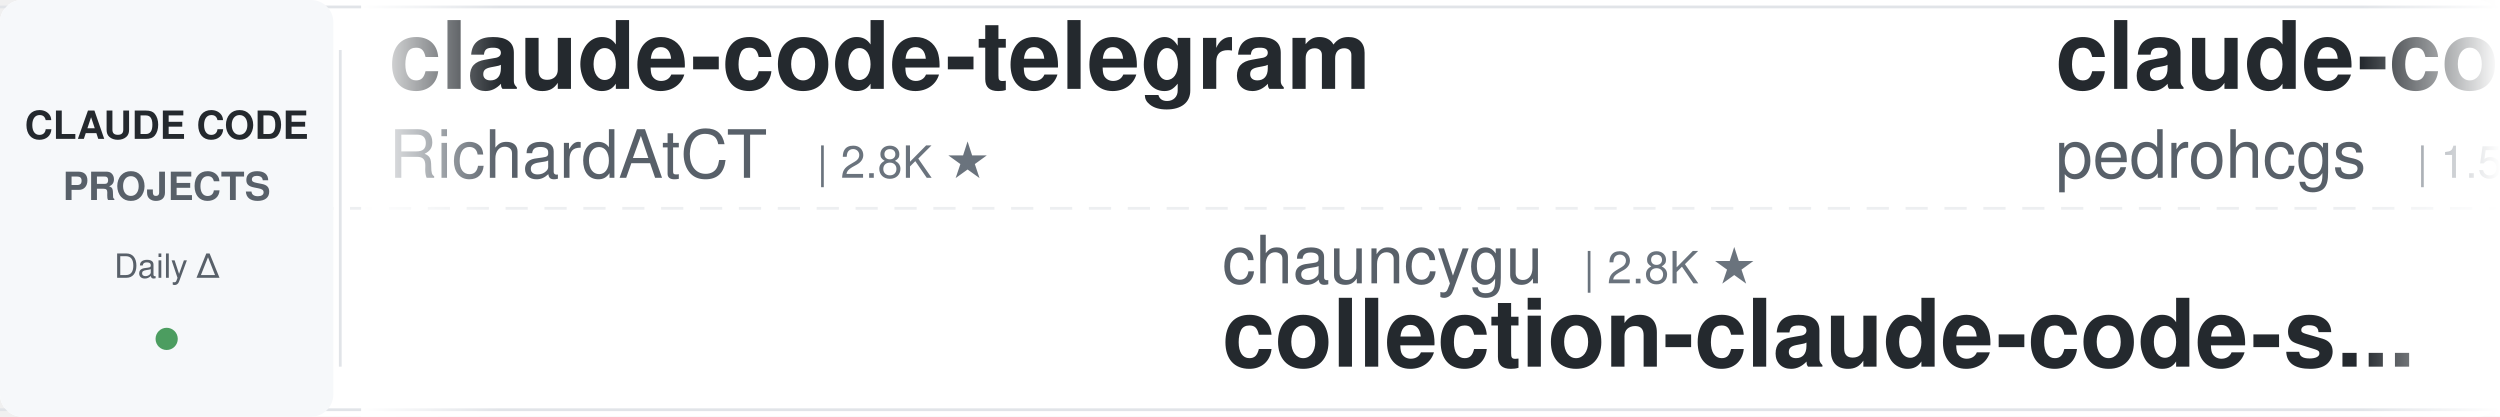
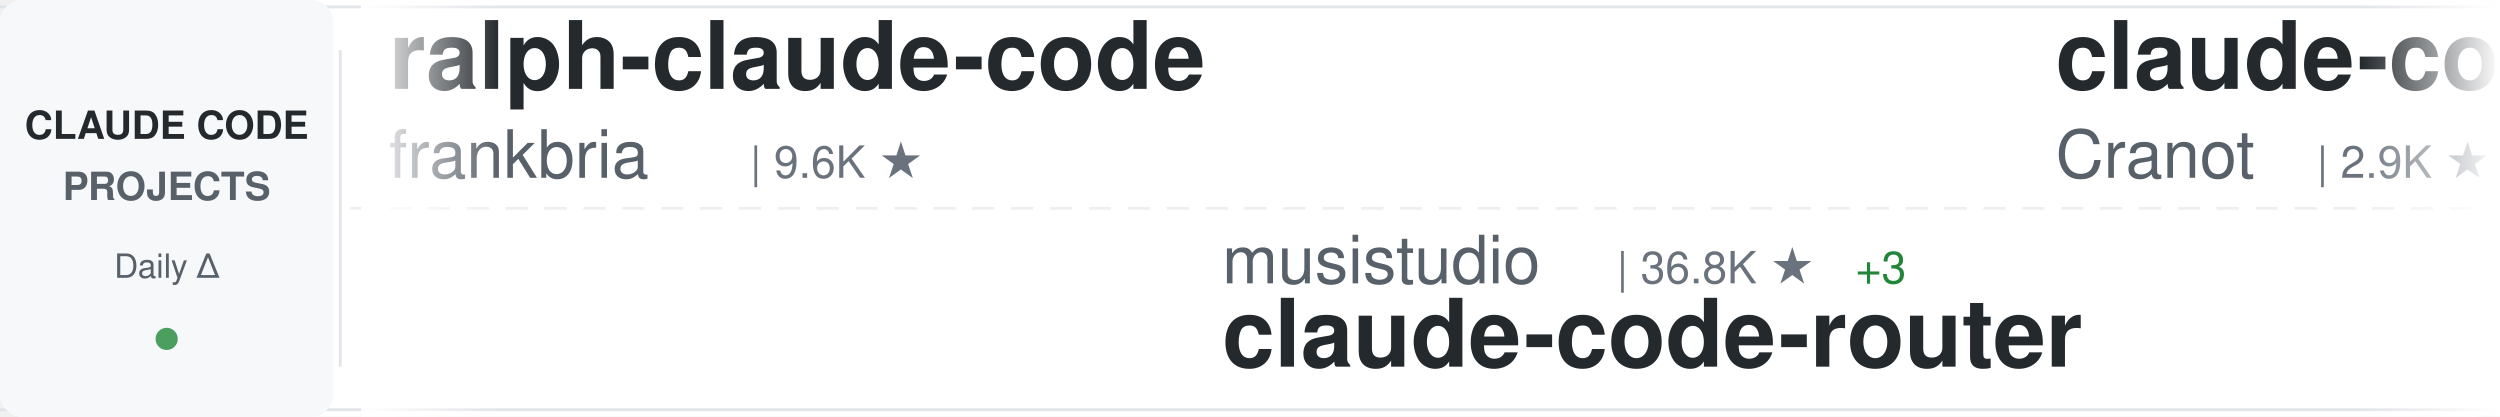
<svg xmlns="http://www.w3.org/2000/svg" width="900" height="150">
  <defs>
    <linearGradient id="awesomeLeftFade" x1="0%" y1="0%" x2="100%" y2="0%">
      <stop offset="0%" style="stop-color:#ffffff;stop-opacity:1" />
      <stop offset="100%" style="stop-color:#ffffff;stop-opacity:0" />
    </linearGradient>
    <linearGradient id="awesomeRightFade" x1="0%" y1="0%" x2="100%" y2="0%">
      <stop offset="0%" style="stop-color:#ffffff;stop-opacity:0" />
      <stop offset="100%" style="stop-color:#ffffff;stop-opacity:1" />
    </linearGradient>
  </defs>
  <rect width="900" height="150" fill="#ffffff" rx="8" />
  <rect x="0" y="2" width="900" height="1" fill="#e1e4e8" />
  <rect x="0" y="147" width="900" height="1" fill="#e1e4e8" />
  <line x1="0" y1="75" x2="900" y2="75" stroke="#e1e4e8" stroke-width="1" stroke-dasharray="8 6" opacity="0.6" />
  <rect x="0" y="0" width="120" height="150" fill="#f6f8fa" rx="8" />
  <text x="60" y="50" font-family="-apple-system, BlinkMacSystemFont, 'Segoe UI', Helvetica, Arial, sans-serif" font-size="14" font-weight="600" fill="#24292e" text-anchor="middle">CLAUDE CODE</text>
  <text x="60" y="72" font-family="-apple-system, BlinkMacSystemFont, 'Segoe UI', Helvetica, Arial, sans-serif" font-size="14" font-weight="600" fill="#586069" text-anchor="middle">PROJECTS</text>
  <text x="60" y="100" font-family="-apple-system, BlinkMacSystemFont, 'Segoe UI', Helvetica, Arial, sans-serif" font-size="12" font-weight="500" fill="#586069" text-anchor="middle">Daily Δ</text>
  <circle cx="60" cy="122" r="4" fill="#22863a" opacity="0.8" />
  <rect x="122" y="18" width="1" height="114" fill="#e1e4e8" />
  <clipPath id="awesomeTickerClip">
    <rect x="130" y="0" width="770" height="150" />
  </clipPath>
  <g clip-path="url(#awesomeTickerClip)">
    <g id="awesomeTickerItems">
      <animateTransform attributeName="transform" attributeType="XML" type="translate" from="0 0" to="-3000 0" dur="54s" repeatCount="indefinite" />
      <g transform="translate(0, 0)">
-         <text x="140" y="32" font-family="-apple-system, BlinkMacSystemFont, 'Segoe UI', Helvetica, Arial, sans-serif" font-size="34" font-weight="600" fill="#24292e">claude-code-telegram</text>
-         <text x="140" y="64" font-family="-apple-system, BlinkMacSystemFont, 'Segoe UI', Helvetica, Arial, sans-serif" font-size="24" font-weight="400" fill="#586069">RichardAtCT</text>
-         <text x="294" y="64" font-family="-apple-system, BlinkMacSystemFont, 'Segoe UI', Helvetica, Arial, sans-serif" font-size="16" font-weight="500" fill="#6a737d">| 2.8K ★</text>
+         <text x="140" y="32" font-family="-apple-system, BlinkMacSystemFont, 'Segoe UI', Helvetica, Arial, sans-serif" font-size="34" font-weight="600" fill="#24292e">ralph-claude-code</text>
+         <text x="140" y="64" font-family="-apple-system, BlinkMacSystemFont, 'Segoe UI', Helvetica, Arial, sans-serif" font-size="24" font-weight="400" fill="#586069">frankbria</text>
+         <text x="270" y="64" font-family="-apple-system, BlinkMacSystemFont, 'Segoe UI', Helvetica, Arial, sans-serif" font-size="16" font-weight="500" fill="#6a737d">| 9.6K ★</text>
      </g>
      <g transform="translate(300, 0)">
-         <text x="140" y="102" font-family="-apple-system, BlinkMacSystemFont, 'Segoe UI', Helvetica, Arial, sans-serif" font-size="24" font-weight="400" fill="#586069">chauncygu</text>
-         <text x="270" y="102" font-family="-apple-system, BlinkMacSystemFont, 'Segoe UI', Helvetica, Arial, sans-serif" font-size="16" font-weight="500" fill="#6a737d">| 2.8K ★</text>
-         <text x="140" y="132" font-family="-apple-system, BlinkMacSystemFont, 'Segoe UI', Helvetica, Arial, sans-serif" font-size="34" font-weight="600" fill="#24292e">collection-claude-code-s...</text>
+         <text x="140" y="102" font-family="-apple-system, BlinkMacSystemFont, 'Segoe UI', Helvetica, Arial, sans-serif" font-size="24" font-weight="400" fill="#586069">musistudio</text>
+         <text x="282" y="102" font-family="-apple-system, BlinkMacSystemFont, 'Segoe UI', Helvetica, Arial, sans-serif" font-size="16" font-weight="500" fill="#6a737d">| 36.8K ★</text>
+         <text x="368" y="102" font-family="-apple-system, BlinkMacSystemFont, 'Segoe UI', Helvetica, Arial, sans-serif" font-size="16" font-weight="500" fill="#22863a"> +3</text>
+         <text x="140" y="132" font-family="-apple-system, BlinkMacSystemFont, 'Segoe UI', Helvetica, Arial, sans-serif" font-size="34" font-weight="600" fill="#24292e">claude-code-router</text>
      </g>
      <g transform="translate(600, 0)">
-         <text x="140" y="32" font-family="-apple-system, BlinkMacSystemFont, 'Segoe UI', Helvetica, Arial, sans-serif" font-size="34" font-weight="600" fill="#24292e">claude-code-my-workflow</text>
-         <text x="140" y="64" font-family="-apple-system, BlinkMacSystemFont, 'Segoe UI', Helvetica, Arial, sans-serif" font-size="24" font-weight="400" fill="#586069">pedrohcgs</text>
-         <text x="270" y="64" font-family="-apple-system, BlinkMacSystemFont, 'Segoe UI', Helvetica, Arial, sans-serif" font-size="16" font-weight="500" fill="#6a737d">| 1.5K ★</text>
+         <text x="140" y="32" font-family="-apple-system, BlinkMacSystemFont, 'Segoe UI', Helvetica, Arial, sans-serif" font-size="34" font-weight="600" fill="#24292e">claude-code-guide</text>
+         <text x="140" y="64" font-family="-apple-system, BlinkMacSystemFont, 'Segoe UI', Helvetica, Arial, sans-serif" font-size="24" font-weight="400" fill="#586069">Cranot</text>
+         <text x="234" y="64" font-family="-apple-system, BlinkMacSystemFont, 'Segoe UI', Helvetica, Arial, sans-serif" font-size="16" font-weight="500" fill="#6a737d">| 2.9K ★</text>
+         <text x="311" y="64" font-family="-apple-system, BlinkMacSystemFont, 'Segoe UI', Helvetica, Arial, sans-serif" font-size="16" font-weight="500" fill="#22863a"> +1</text>
      </g>
      <g transform="translate(900, 0)">
-         <text x="140" y="102" font-family="-apple-system, BlinkMacSystemFont, 'Segoe UI', Helvetica, Arial, sans-serif" font-size="24" font-weight="400" fill="#586069">davila7</text>
-         <text x="246" y="102" font-family="-apple-system, BlinkMacSystemFont, 'Segoe UI', Helvetica, Arial, sans-serif" font-size="16" font-weight="500" fill="#6a737d">| 30.4K ★</text>
-         <text x="332" y="102" font-family="-apple-system, BlinkMacSystemFont, 'Segoe UI', Helvetica, Arial, sans-serif" font-size="16" font-weight="500" fill="#22863a"> +4</text>
-         <text x="140" y="132" font-family="-apple-system, BlinkMacSystemFont, 'Segoe UI', Helvetica, Arial, sans-serif" font-size="34" font-weight="600" fill="#24292e">claude-code-templates</text>
+         <text x="140" y="102" font-family="-apple-system, BlinkMacSystemFont, 'Segoe UI', Helvetica, Arial, sans-serif" font-size="24" font-weight="400" fill="#586069">disler</text>
+         <text x="234" y="102" font-family="-apple-system, BlinkMacSystemFont, 'Segoe UI', Helvetica, Arial, sans-serif" font-size="16" font-weight="500" fill="#6a737d">| 3.9K ★</text>
+         <text x="140" y="132" font-family="-apple-system, BlinkMacSystemFont, 'Segoe UI', Helvetica, Arial, sans-serif" font-size="34" font-weight="600" fill="#24292e">claude-code-hooks-master...</text>
      </g>
      <g transform="translate(1200, 0)">
-         <text x="140" y="32" font-family="-apple-system, BlinkMacSystemFont, 'Segoe UI', Helvetica, Arial, sans-serif" font-size="34" font-weight="600" fill="#24292e">claude_code_src</text>
-         <text x="140" y="64" font-family="-apple-system, BlinkMacSystemFont, 'Segoe UI', Helvetica, Arial, sans-serif" font-size="24" font-weight="400" fill="#586069">ponponon</text>
-         <text x="258" y="64" font-family="-apple-system, BlinkMacSystemFont, 'Segoe UI', Helvetica, Arial, sans-serif" font-size="16" font-weight="500" fill="#6a737d">| 2.3K ★</text>
+         <text x="140" y="32" font-family="-apple-system, BlinkMacSystemFont, 'Segoe UI', Helvetica, Arial, sans-serif" font-size="34" font-weight="600" fill="#24292e">ECC</text>
+         <text x="140" y="64" font-family="-apple-system, BlinkMacSystemFont, 'Segoe UI', Helvetica, Arial, sans-serif" font-size="24" font-weight="400" fill="#586069">affaan-m</text>
+         <text x="258" y="64" font-family="-apple-system, BlinkMacSystemFont, 'Segoe UI', Helvetica, Arial, sans-serif" font-size="16" font-weight="500" fill="#6a737d">| 242.6K ★</text>
+         <text x="353" y="64" font-family="-apple-system, BlinkMacSystemFont, 'Segoe UI', Helvetica, Arial, sans-serif" font-size="16" font-weight="500" fill="#22863a"> +69</text>
      </g>
      <g transform="translate(1500, 0)">
-         <text x="140" y="102" font-family="-apple-system, BlinkMacSystemFont, 'Segoe UI', Helvetica, Arial, sans-serif" font-size="24" font-weight="400" fill="#586069">jeremylongshore</text>
-         <text x="342" y="102" font-family="-apple-system, BlinkMacSystemFont, 'Segoe UI', Helvetica, Arial, sans-serif" font-size="16" font-weight="500" fill="#6a737d">| 2.7K ★</text>
-         <text x="140" y="132" font-family="-apple-system, BlinkMacSystemFont, 'Segoe UI', Helvetica, Arial, sans-serif" font-size="34" font-weight="600" fill="#24292e">claude-code-plugins-plus...</text>
+         <text x="140" y="102" font-family="-apple-system, BlinkMacSystemFont, 'Segoe UI', Helvetica, Arial, sans-serif" font-size="24" font-weight="400" fill="#586069">simonw</text>
+         <text x="234" y="102" font-family="-apple-system, BlinkMacSystemFont, 'Segoe UI', Helvetica, Arial, sans-serif" font-size="16" font-weight="500" fill="#6a737d">| 1.7K ★</text>
+         <text x="140" y="132" font-family="-apple-system, BlinkMacSystemFont, 'Segoe UI', Helvetica, Arial, sans-serif" font-size="34" font-weight="600" fill="#24292e">claude-code-transcripts</text>
      </g>
      <g transform="translate(1800, 0)">
-         <text x="140" y="32" font-family="-apple-system, BlinkMacSystemFont, 'Segoe UI', Helvetica, Arial, sans-serif" font-size="34" font-weight="600" fill="#24292e">Claude-Code-Game-Studios</text>
-         <text x="140" y="64" font-family="-apple-system, BlinkMacSystemFont, 'Segoe UI', Helvetica, Arial, sans-serif" font-size="24" font-weight="400" fill="#586069">Donchitos</text>
-         <text x="270" y="64" font-family="-apple-system, BlinkMacSystemFont, 'Segoe UI', Helvetica, Arial, sans-serif" font-size="16" font-weight="500" fill="#6a737d">| 24.5K ★</text>
-         <text x="356" y="64" font-family="-apple-system, BlinkMacSystemFont, 'Segoe UI', Helvetica, Arial, sans-serif" font-size="16" font-weight="500" fill="#22863a"> +2</text>
+         <text x="140" y="32" font-family="-apple-system, BlinkMacSystemFont, 'Segoe UI', Helvetica, Arial, sans-serif" font-size="34" font-weight="600" fill="#24292e">claude-code-action</text>
+         <text x="140" y="64" font-family="-apple-system, BlinkMacSystemFont, 'Segoe UI', Helvetica, Arial, sans-serif" font-size="24" font-weight="400" fill="#586069">anthropics</text>
+         <text x="282" y="64" font-family="-apple-system, BlinkMacSystemFont, 'Segoe UI', Helvetica, Arial, sans-serif" font-size="16" font-weight="500" fill="#6a737d">| 8.7K ★</text>
+         <text x="359" y="64" font-family="-apple-system, BlinkMacSystemFont, 'Segoe UI', Helvetica, Arial, sans-serif" font-size="16" font-weight="500" fill="#22863a"> +1</text>
      </g>
      <g transform="translate(2100, 0)">
-         <text x="140" y="102" font-family="-apple-system, BlinkMacSystemFont, 'Segoe UI', Helvetica, Arial, sans-serif" font-size="24" font-weight="400" fill="#586069">ChinaSiro</text>
-         <text x="270" y="102" font-family="-apple-system, BlinkMacSystemFont, 'Segoe UI', Helvetica, Arial, sans-serif" font-size="16" font-weight="500" fill="#6a737d">| 9.6K ★</text>
-         <text x="140" y="132" font-family="-apple-system, BlinkMacSystemFont, 'Segoe UI', Helvetica, Arial, sans-serif" font-size="34" font-weight="600" fill="#24292e">claude-code-sourcemap</text>
+         <text x="140" y="102" font-family="-apple-system, BlinkMacSystemFont, 'Segoe UI', Helvetica, Arial, sans-serif" font-size="24" font-weight="400" fill="#586069">oboard</text>
+         <text x="234" y="102" font-family="-apple-system, BlinkMacSystemFont, 'Segoe UI', Helvetica, Arial, sans-serif" font-size="16" font-weight="500" fill="#6a737d">| 3.3K ★</text>
+         <text x="140" y="132" font-family="-apple-system, BlinkMacSystemFont, 'Segoe UI', Helvetica, Arial, sans-serif" font-size="34" font-weight="600" fill="#24292e">claude-code-rev</text>
      </g>
      <g transform="translate(2400, 0)">
-         <text x="140" y="32" font-family="-apple-system, BlinkMacSystemFont, 'Segoe UI', Helvetica, Arial, sans-serif" font-size="34" font-weight="600" fill="#24292e">claude-code-settings</text>
-         <text x="140" y="64" font-family="-apple-system, BlinkMacSystemFont, 'Segoe UI', Helvetica, Arial, sans-serif" font-size="24" font-weight="400" fill="#586069">feiskyer</text>
-         <text x="258" y="64" font-family="-apple-system, BlinkMacSystemFont, 'Segoe UI', Helvetica, Arial, sans-serif" font-size="16" font-weight="500" fill="#6a737d">| 1.6K ★</text>
+         <text x="140" y="32" font-family="-apple-system, BlinkMacSystemFont, 'Segoe UI', Helvetica, Arial, sans-serif" font-size="34" font-weight="600" fill="#24292e">claude-code-proxy</text>
+         <text x="140" y="64" font-family="-apple-system, BlinkMacSystemFont, 'Segoe UI', Helvetica, Arial, sans-serif" font-size="24" font-weight="400" fill="#586069">1rgs</text>
+         <text x="210" y="64" font-family="-apple-system, BlinkMacSystemFont, 'Segoe UI', Helvetica, Arial, sans-serif" font-size="16" font-weight="500" fill="#6a737d">| 3.7K ★</text>
+         <text x="287" y="64" font-family="-apple-system, BlinkMacSystemFont, 'Segoe UI', Helvetica, Arial, sans-serif" font-size="16" font-weight="500" fill="#22863a"> +1</text>
      </g>
      <g transform="translate(2700, 0)">
-         <text x="140" y="102" font-family="-apple-system, BlinkMacSystemFont, 'Segoe UI', Helvetica, Arial, sans-serif" font-size="24" font-weight="400" fill="#586069">krusemediallc</text>
-         <text x="318" y="102" font-family="-apple-system, BlinkMacSystemFont, 'Segoe UI', Helvetica, Arial, sans-serif" font-size="16" font-weight="500" fill="#6a737d">| 1.4K ★</text>
-         <text x="140" y="132" font-family="-apple-system, BlinkMacSystemFont, 'Segoe UI', Helvetica, Arial, sans-serif" font-size="34" font-weight="600" fill="#24292e">arcads-claude-code</text>
+         <text x="140" y="102" font-family="-apple-system, BlinkMacSystemFont, 'Segoe UI', Helvetica, Arial, sans-serif" font-size="24" font-weight="400" fill="#586069">VILA-Lab</text>
+         <text x="258" y="102" font-family="-apple-system, BlinkMacSystemFont, 'Segoe UI', Helvetica, Arial, sans-serif" font-size="16" font-weight="500" fill="#6a737d">| 2.1K ★</text>
+         <text x="140" y="132" font-family="-apple-system, BlinkMacSystemFont, 'Segoe UI', Helvetica, Arial, sans-serif" font-size="34" font-weight="600" fill="#24292e">Dive-into-Claude-Code</text>
      </g>
      <g transform="translate(3000, 0)">
-         <text x="140" y="32" font-family="-apple-system, BlinkMacSystemFont, 'Segoe UI', Helvetica, Arial, sans-serif" font-size="34" font-weight="600" fill="#24292e">claude-code-telegram</text>
-         <text x="140" y="64" font-family="-apple-system, BlinkMacSystemFont, 'Segoe UI', Helvetica, Arial, sans-serif" font-size="24" font-weight="400" fill="#586069">RichardAtCT</text>
-         <text x="294" y="64" font-family="-apple-system, BlinkMacSystemFont, 'Segoe UI', Helvetica, Arial, sans-serif" font-size="16" font-weight="500" fill="#6a737d">| 2.8K ★</text>
+         <text x="140" y="32" font-family="-apple-system, BlinkMacSystemFont, 'Segoe UI', Helvetica, Arial, sans-serif" font-size="34" font-weight="600" fill="#24292e">ralph-claude-code</text>
+         <text x="140" y="64" font-family="-apple-system, BlinkMacSystemFont, 'Segoe UI', Helvetica, Arial, sans-serif" font-size="24" font-weight="400" fill="#586069">frankbria</text>
+         <text x="270" y="64" font-family="-apple-system, BlinkMacSystemFont, 'Segoe UI', Helvetica, Arial, sans-serif" font-size="16" font-weight="500" fill="#6a737d">| 9.6K ★</text>
      </g>
      <g transform="translate(3300, 0)">
-         <text x="140" y="102" font-family="-apple-system, BlinkMacSystemFont, 'Segoe UI', Helvetica, Arial, sans-serif" font-size="24" font-weight="400" fill="#586069">chauncygu</text>
-         <text x="270" y="102" font-family="-apple-system, BlinkMacSystemFont, 'Segoe UI', Helvetica, Arial, sans-serif" font-size="16" font-weight="500" fill="#6a737d">| 2.8K ★</text>
-         <text x="140" y="132" font-family="-apple-system, BlinkMacSystemFont, 'Segoe UI', Helvetica, Arial, sans-serif" font-size="34" font-weight="600" fill="#24292e">collection-claude-code-s...</text>
+         <text x="140" y="102" font-family="-apple-system, BlinkMacSystemFont, 'Segoe UI', Helvetica, Arial, sans-serif" font-size="24" font-weight="400" fill="#586069">musistudio</text>
+         <text x="282" y="102" font-family="-apple-system, BlinkMacSystemFont, 'Segoe UI', Helvetica, Arial, sans-serif" font-size="16" font-weight="500" fill="#6a737d">| 36.8K ★</text>
+         <text x="368" y="102" font-family="-apple-system, BlinkMacSystemFont, 'Segoe UI', Helvetica, Arial, sans-serif" font-size="16" font-weight="500" fill="#22863a"> +3</text>
+         <text x="140" y="132" font-family="-apple-system, BlinkMacSystemFont, 'Segoe UI', Helvetica, Arial, sans-serif" font-size="34" font-weight="600" fill="#24292e">claude-code-router</text>
      </g>
      <g transform="translate(3600, 0)">
-         <text x="140" y="32" font-family="-apple-system, BlinkMacSystemFont, 'Segoe UI', Helvetica, Arial, sans-serif" font-size="34" font-weight="600" fill="#24292e">claude-code-my-workflow</text>
-         <text x="140" y="64" font-family="-apple-system, BlinkMacSystemFont, 'Segoe UI', Helvetica, Arial, sans-serif" font-size="24" font-weight="400" fill="#586069">pedrohcgs</text>
-         <text x="270" y="64" font-family="-apple-system, BlinkMacSystemFont, 'Segoe UI', Helvetica, Arial, sans-serif" font-size="16" font-weight="500" fill="#6a737d">| 1.5K ★</text>
+         <text x="140" y="32" font-family="-apple-system, BlinkMacSystemFont, 'Segoe UI', Helvetica, Arial, sans-serif" font-size="34" font-weight="600" fill="#24292e">claude-code-guide</text>
+         <text x="140" y="64" font-family="-apple-system, BlinkMacSystemFont, 'Segoe UI', Helvetica, Arial, sans-serif" font-size="24" font-weight="400" fill="#586069">Cranot</text>
+         <text x="234" y="64" font-family="-apple-system, BlinkMacSystemFont, 'Segoe UI', Helvetica, Arial, sans-serif" font-size="16" font-weight="500" fill="#6a737d">| 2.9K ★</text>
+         <text x="311" y="64" font-family="-apple-system, BlinkMacSystemFont, 'Segoe UI', Helvetica, Arial, sans-serif" font-size="16" font-weight="500" fill="#22863a"> +1</text>
      </g>
      <g transform="translate(3900, 0)">
-         <text x="140" y="102" font-family="-apple-system, BlinkMacSystemFont, 'Segoe UI', Helvetica, Arial, sans-serif" font-size="24" font-weight="400" fill="#586069">davila7</text>
-         <text x="246" y="102" font-family="-apple-system, BlinkMacSystemFont, 'Segoe UI', Helvetica, Arial, sans-serif" font-size="16" font-weight="500" fill="#6a737d">| 30.4K ★</text>
-         <text x="332" y="102" font-family="-apple-system, BlinkMacSystemFont, 'Segoe UI', Helvetica, Arial, sans-serif" font-size="16" font-weight="500" fill="#22863a"> +4</text>
-         <text x="140" y="132" font-family="-apple-system, BlinkMacSystemFont, 'Segoe UI', Helvetica, Arial, sans-serif" font-size="34" font-weight="600" fill="#24292e">claude-code-templates</text>
+         <text x="140" y="102" font-family="-apple-system, BlinkMacSystemFont, 'Segoe UI', Helvetica, Arial, sans-serif" font-size="24" font-weight="400" fill="#586069">disler</text>
+         <text x="234" y="102" font-family="-apple-system, BlinkMacSystemFont, 'Segoe UI', Helvetica, Arial, sans-serif" font-size="16" font-weight="500" fill="#6a737d">| 3.9K ★</text>
+         <text x="140" y="132" font-family="-apple-system, BlinkMacSystemFont, 'Segoe UI', Helvetica, Arial, sans-serif" font-size="34" font-weight="600" fill="#24292e">claude-code-hooks-master...</text>
      </g>
    </g>
  </g>
  <rect x="130" y="0" width="50" height="150" fill="url(#awesomeLeftFade)" />
  <rect x="850" y="0" width="50" height="150" fill="url(#awesomeRightFade)" />
</svg>
